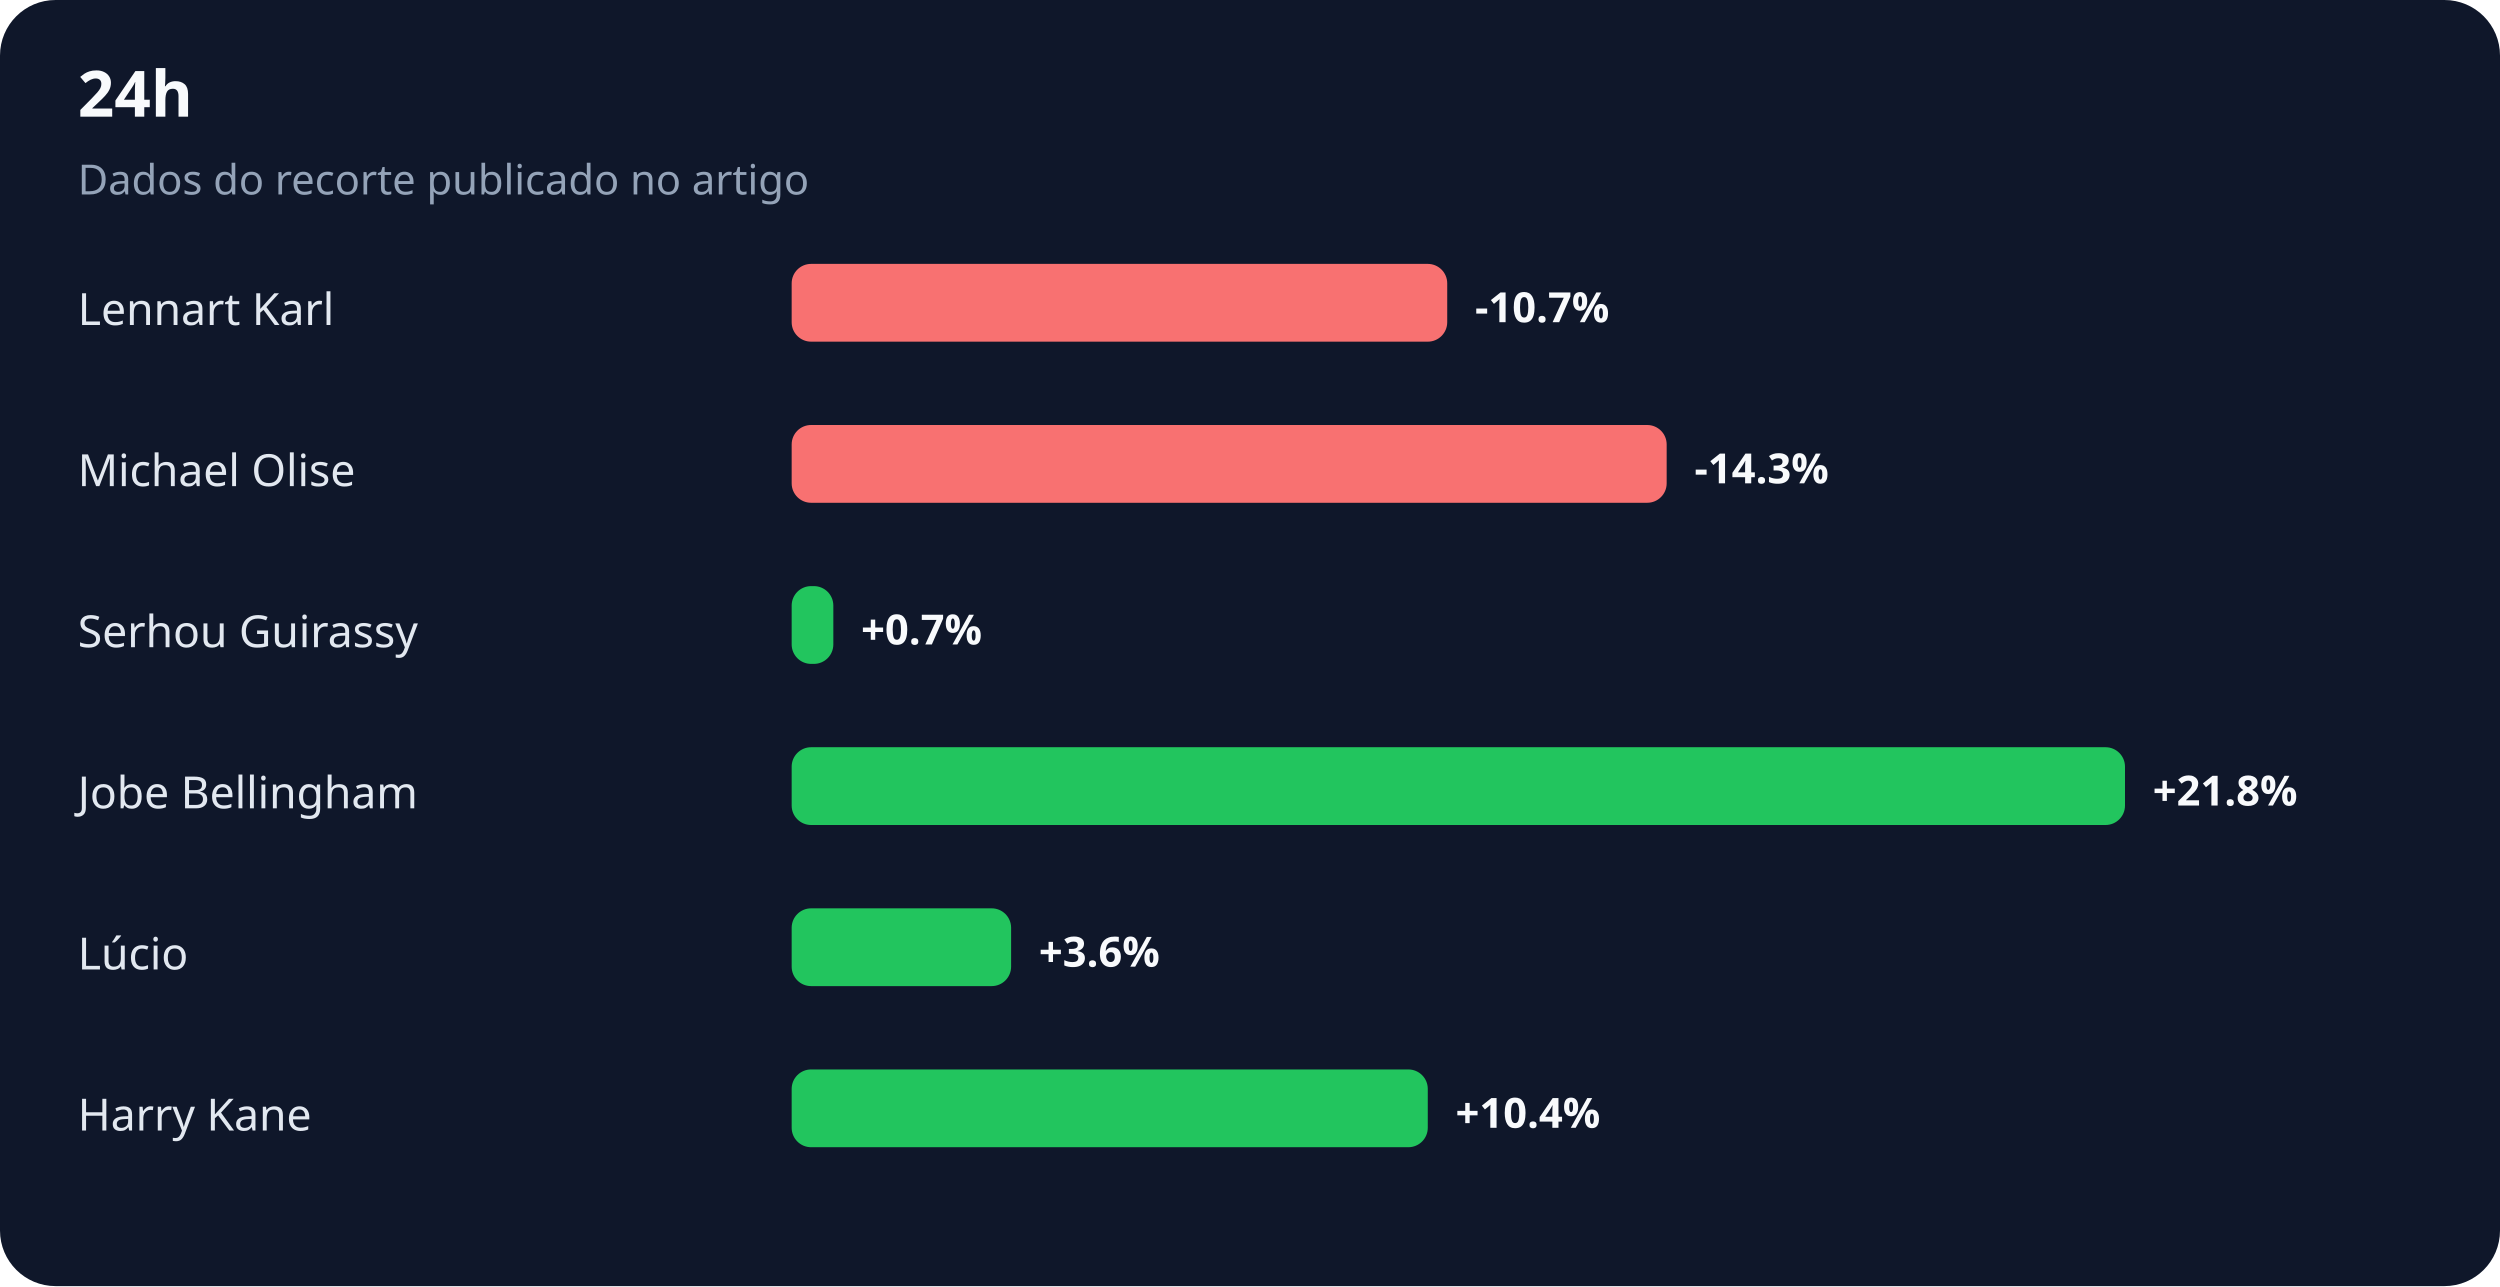
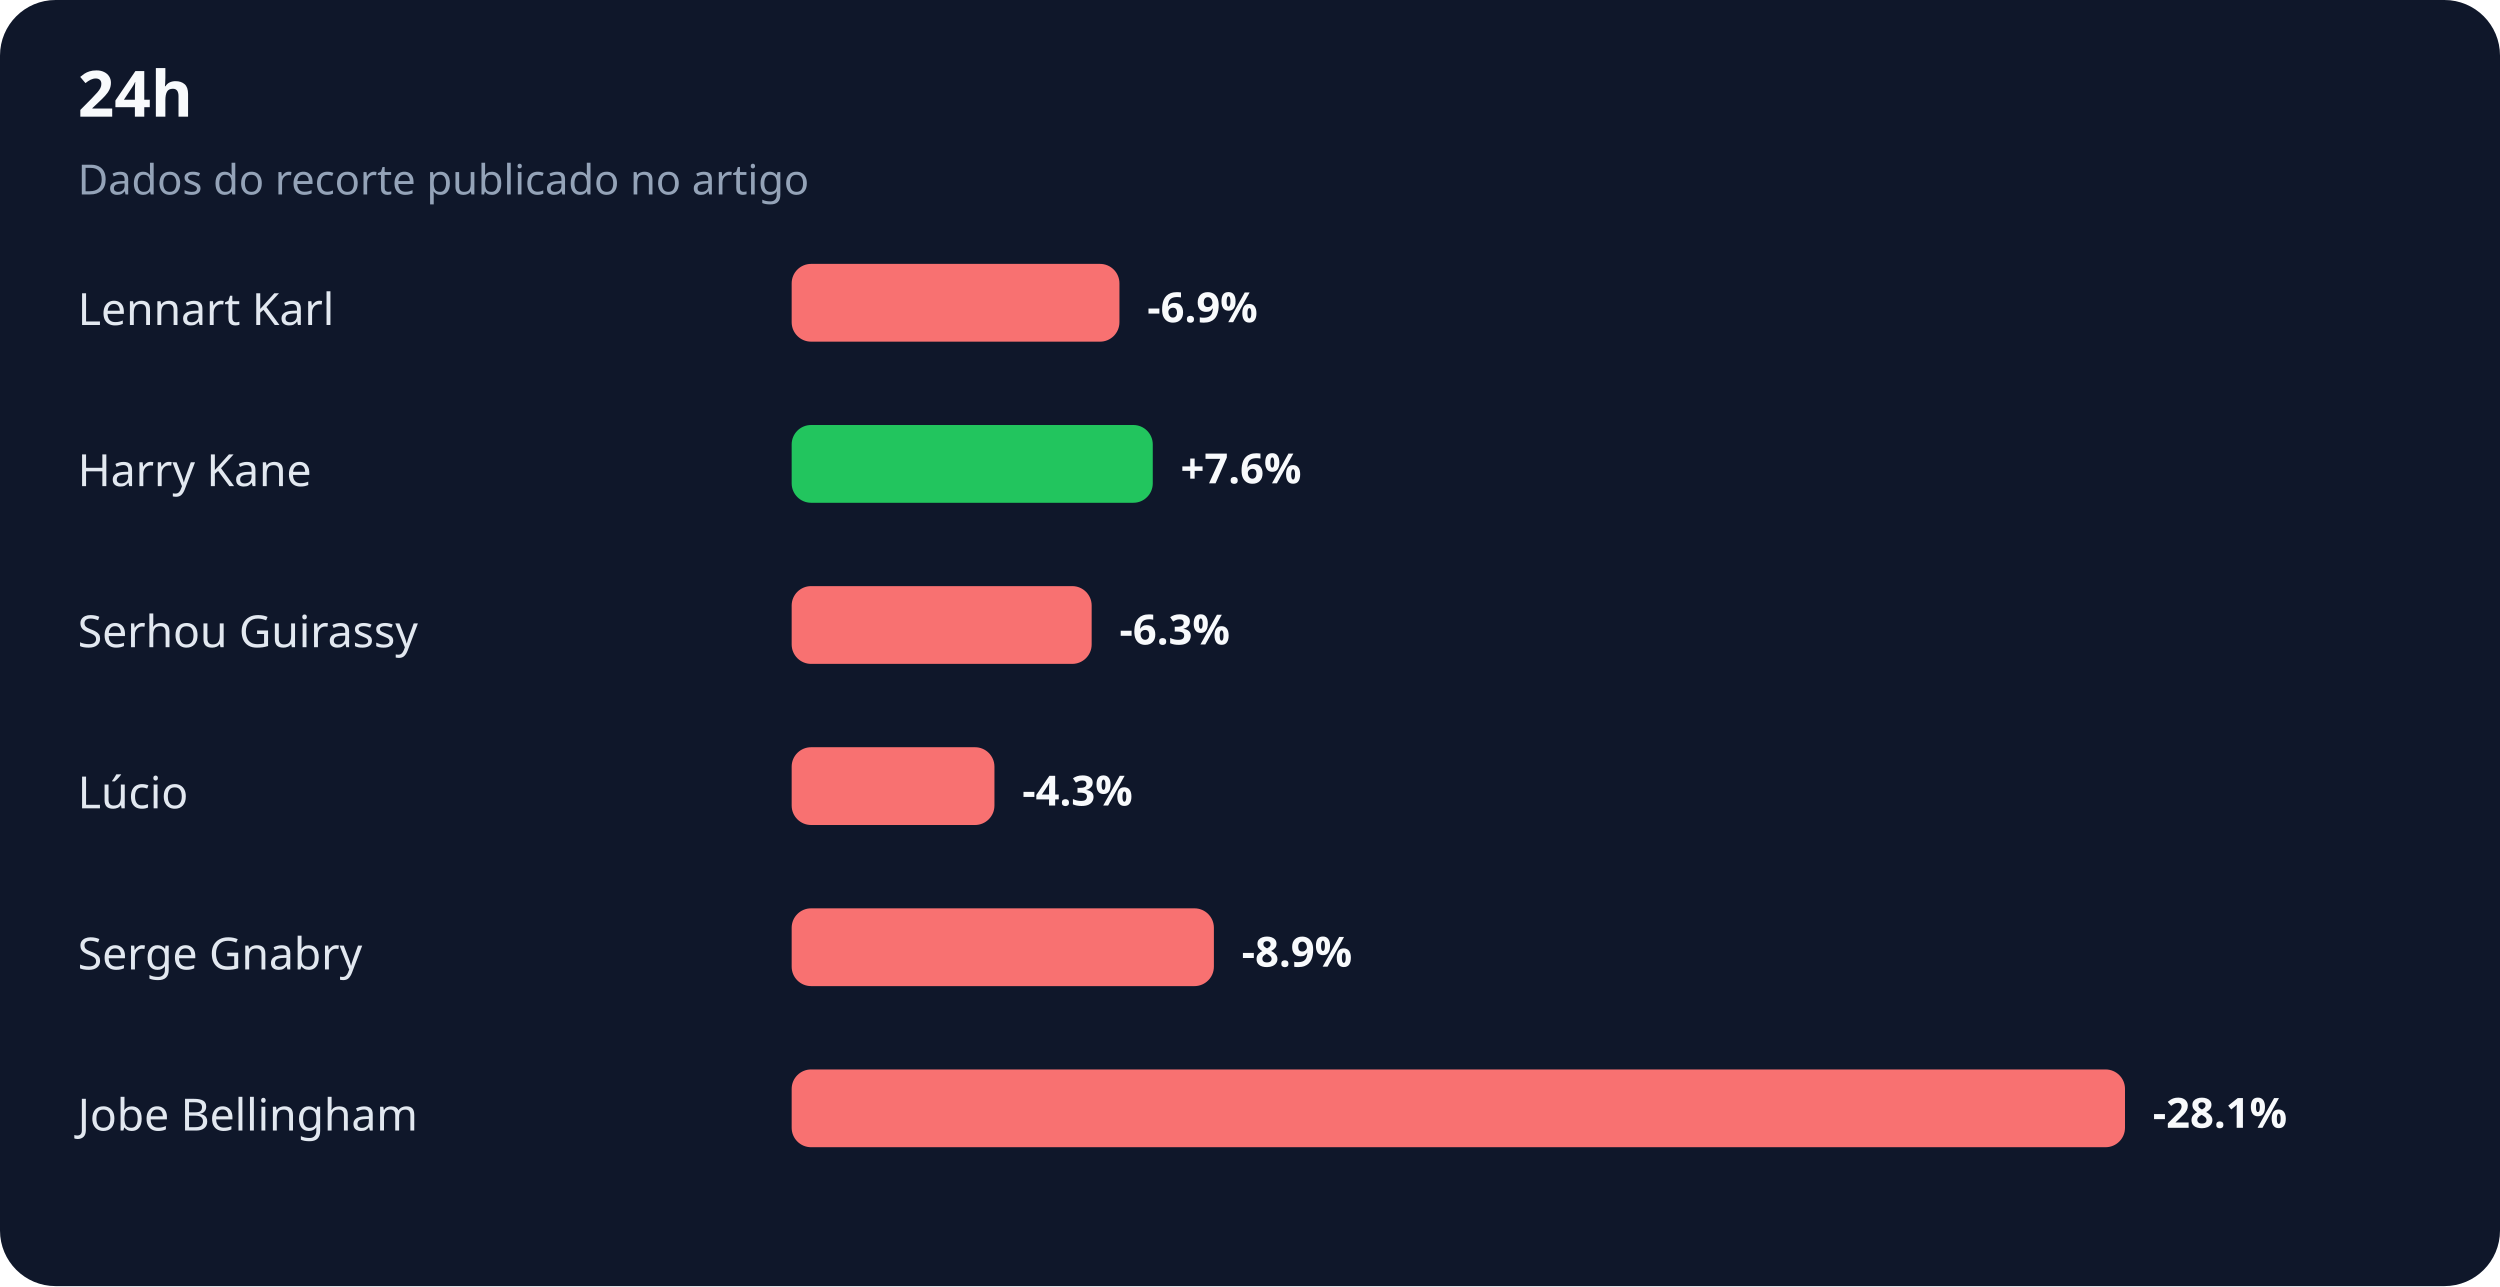
<svg xmlns="http://www.w3.org/2000/svg" width="900" height="463" viewBox="0 0 900 463" role="img" aria-labelledby="title desc">
  <rect width="100%" height="100%" rx="20" fill="#0f172a" />
  <text x="28" y="42" fill="#f8fafc" font-family="system-ui,sans-serif" font-size="23" font-weight="700">24h</text>
  <text x="28" y="70" fill="#94a3b8" font-family="system-ui,sans-serif" font-size="15">Dados do recorte publicado no artigo</text>
  <text x="28" y="117" fill="#e2e8f0" font-family="system-ui,sans-serif" font-size="16">Lennart Karl</text>
-   <rect x="285" y="95" width="236" height="28" rx="7" fill="#f87171" />
-   <text x="531" y="116" fill="#f8fafc" font-family="system-ui,sans-serif" font-size="15" font-weight="700">-10.7%</text>
-   <text x="28" y="175" fill="#e2e8f0" font-family="system-ui,sans-serif" font-size="16">Michael Olise</text>
-   <rect x="285" y="153" width="315" height="28" rx="7" fill="#f87171" />
-   <text x="610" y="174" fill="#f8fafc" font-family="system-ui,sans-serif" font-size="15" font-weight="700">-14.3%</text>
+   <rect x="285" y="95" width="118" height="28" rx="7" fill="#f87171" />
+   <text x="413" y="116" fill="#f8fafc" font-family="system-ui,sans-serif" font-size="15" font-weight="700">-6.9%</text>
+   <text x="28" y="175" fill="#e2e8f0" font-family="system-ui,sans-serif" font-size="16">Harry Kane</text>
+   <rect x="285" y="153" width="130" height="28" rx="7" fill="#22c55e" />
+   <text x="425" y="174" fill="#f8fafc" font-family="system-ui,sans-serif" font-size="15" font-weight="700">+7.6%</text>
  <text x="28" y="233" fill="#e2e8f0" font-family="system-ui,sans-serif" font-size="16">Serhou Guirassy</text>
-   <rect x="285" y="211" width="15" height="28" rx="7" fill="#22c55e" />
-   <text x="310" y="232" fill="#f8fafc" font-family="system-ui,sans-serif" font-size="15" font-weight="700">+0.7%</text>
-   <text x="28" y="291" fill="#e2e8f0" font-family="system-ui,sans-serif" font-size="16">Jobe Bellingham</text>
-   <rect x="285" y="269" width="480" height="28" rx="7" fill="#22c55e" />
-   <text x="775" y="290" fill="#f8fafc" font-family="system-ui,sans-serif" font-size="15" font-weight="700">+21.8%</text>
-   <text x="28" y="349" fill="#e2e8f0" font-family="system-ui,sans-serif" font-size="16">Lúcio</text>
-   <rect x="285" y="327" width="79" height="28" rx="7" fill="#22c55e" />
-   <text x="374" y="348" fill="#f8fafc" font-family="system-ui,sans-serif" font-size="15" font-weight="700">+3.6%</text>
-   <text x="28" y="407" fill="#e2e8f0" font-family="system-ui,sans-serif" font-size="16">Harry Kane</text>
-   <rect x="285" y="385" width="229" height="28" rx="7" fill="#22c55e" />
-   <text x="524" y="406" fill="#f8fafc" font-family="system-ui,sans-serif" font-size="15" font-weight="700">+10.4%</text>
+   <rect x="285" y="211" width="108" height="28" rx="7" fill="#f87171" />
+   <text x="403" y="232" fill="#f8fafc" font-family="system-ui,sans-serif" font-size="15" font-weight="700">-6.3%</text>
+   <text x="28" y="291" fill="#e2e8f0" font-family="system-ui,sans-serif" font-size="16">Lúcio</text>
+   <rect x="285" y="269" width="73" height="28" rx="7" fill="#f87171" />
+   <text x="368" y="290" fill="#f8fafc" font-family="system-ui,sans-serif" font-size="15" font-weight="700">-4.3%</text>
+   <text x="28" y="349" fill="#e2e8f0" font-family="system-ui,sans-serif" font-size="16">Serge Gnabry</text>
+   <rect x="285" y="327" width="152" height="28" rx="7" fill="#f87171" />
+   <text x="447" y="348" fill="#f8fafc" font-family="system-ui,sans-serif" font-size="15" font-weight="700">-8.9%</text>
+   <text x="28" y="407" fill="#e2e8f0" font-family="system-ui,sans-serif" font-size="16">Jobe Bellingham</text>
+   <rect x="285" y="385" width="480" height="28" rx="7" fill="#f87171" />
+   <text x="775" y="406" fill="#f8fafc" font-family="system-ui,sans-serif" font-size="15" font-weight="700">-28.1%</text>
</svg>
